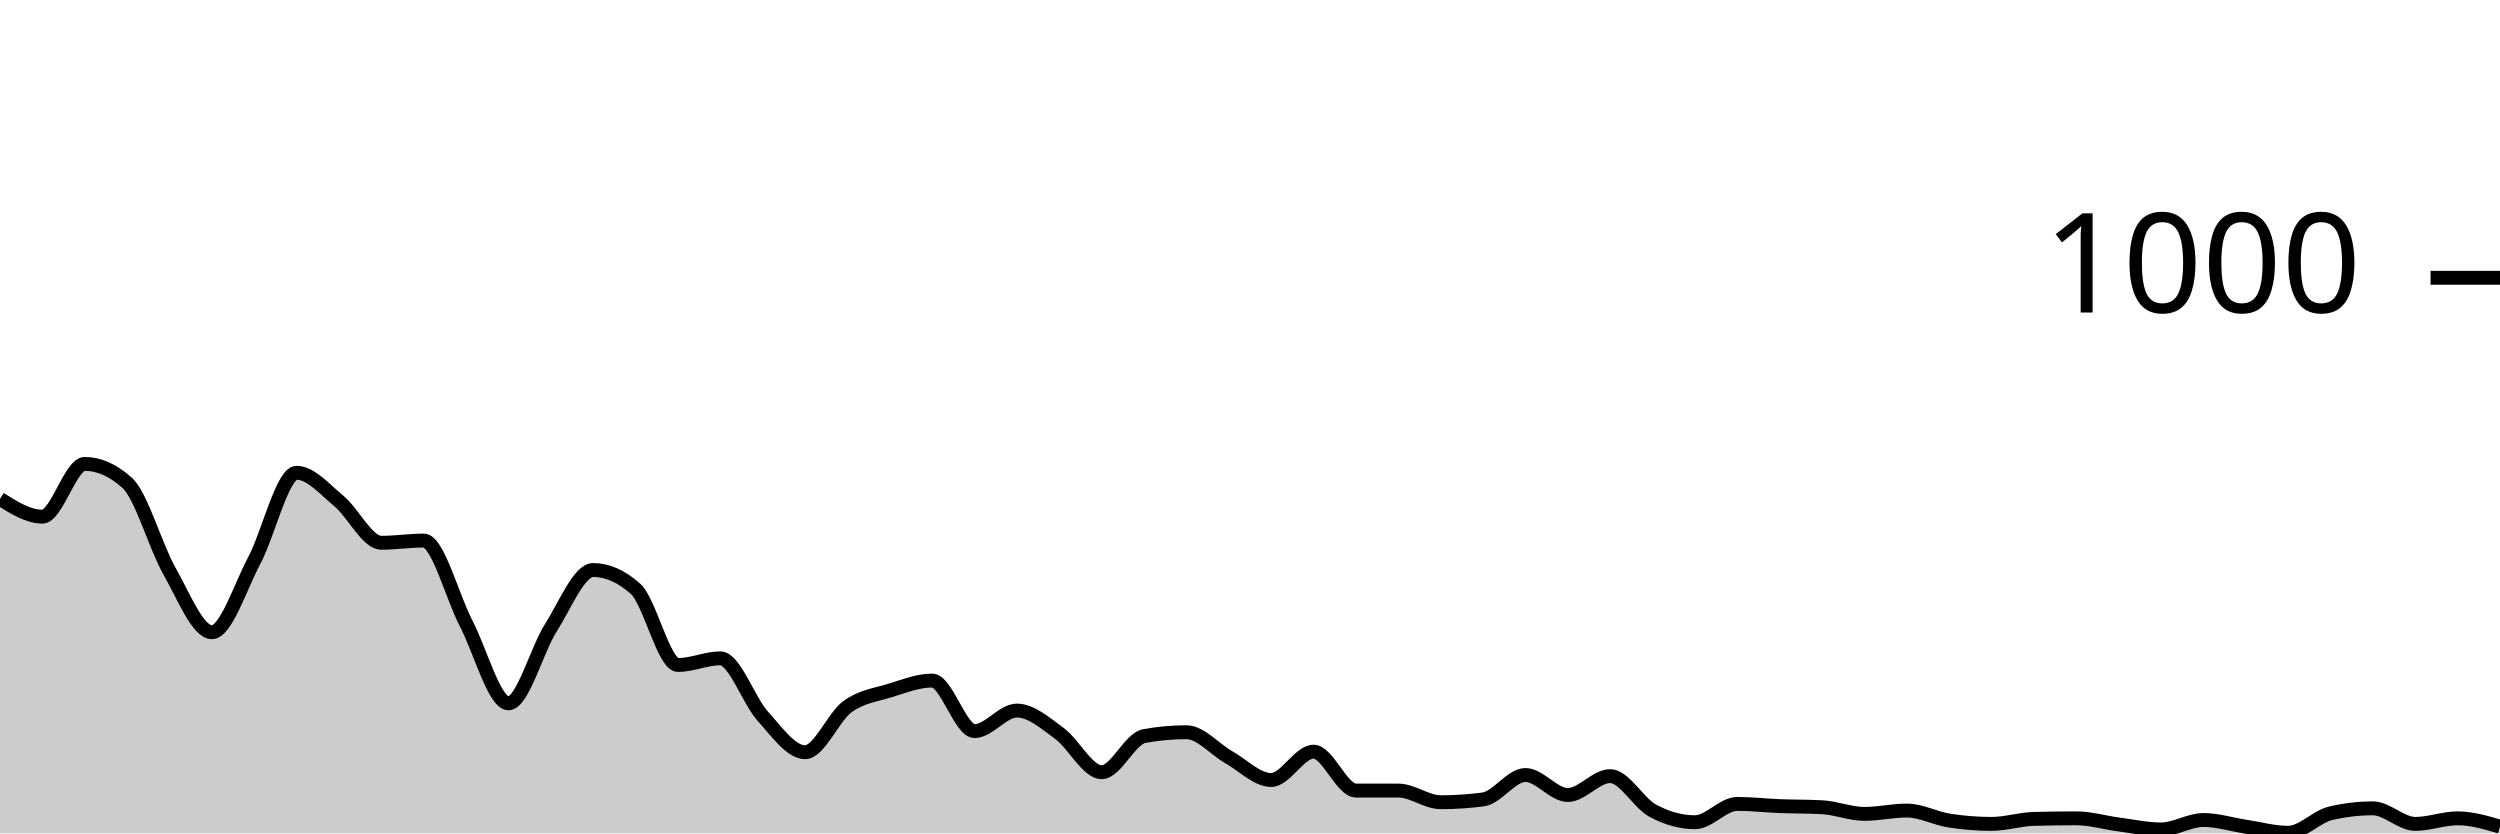
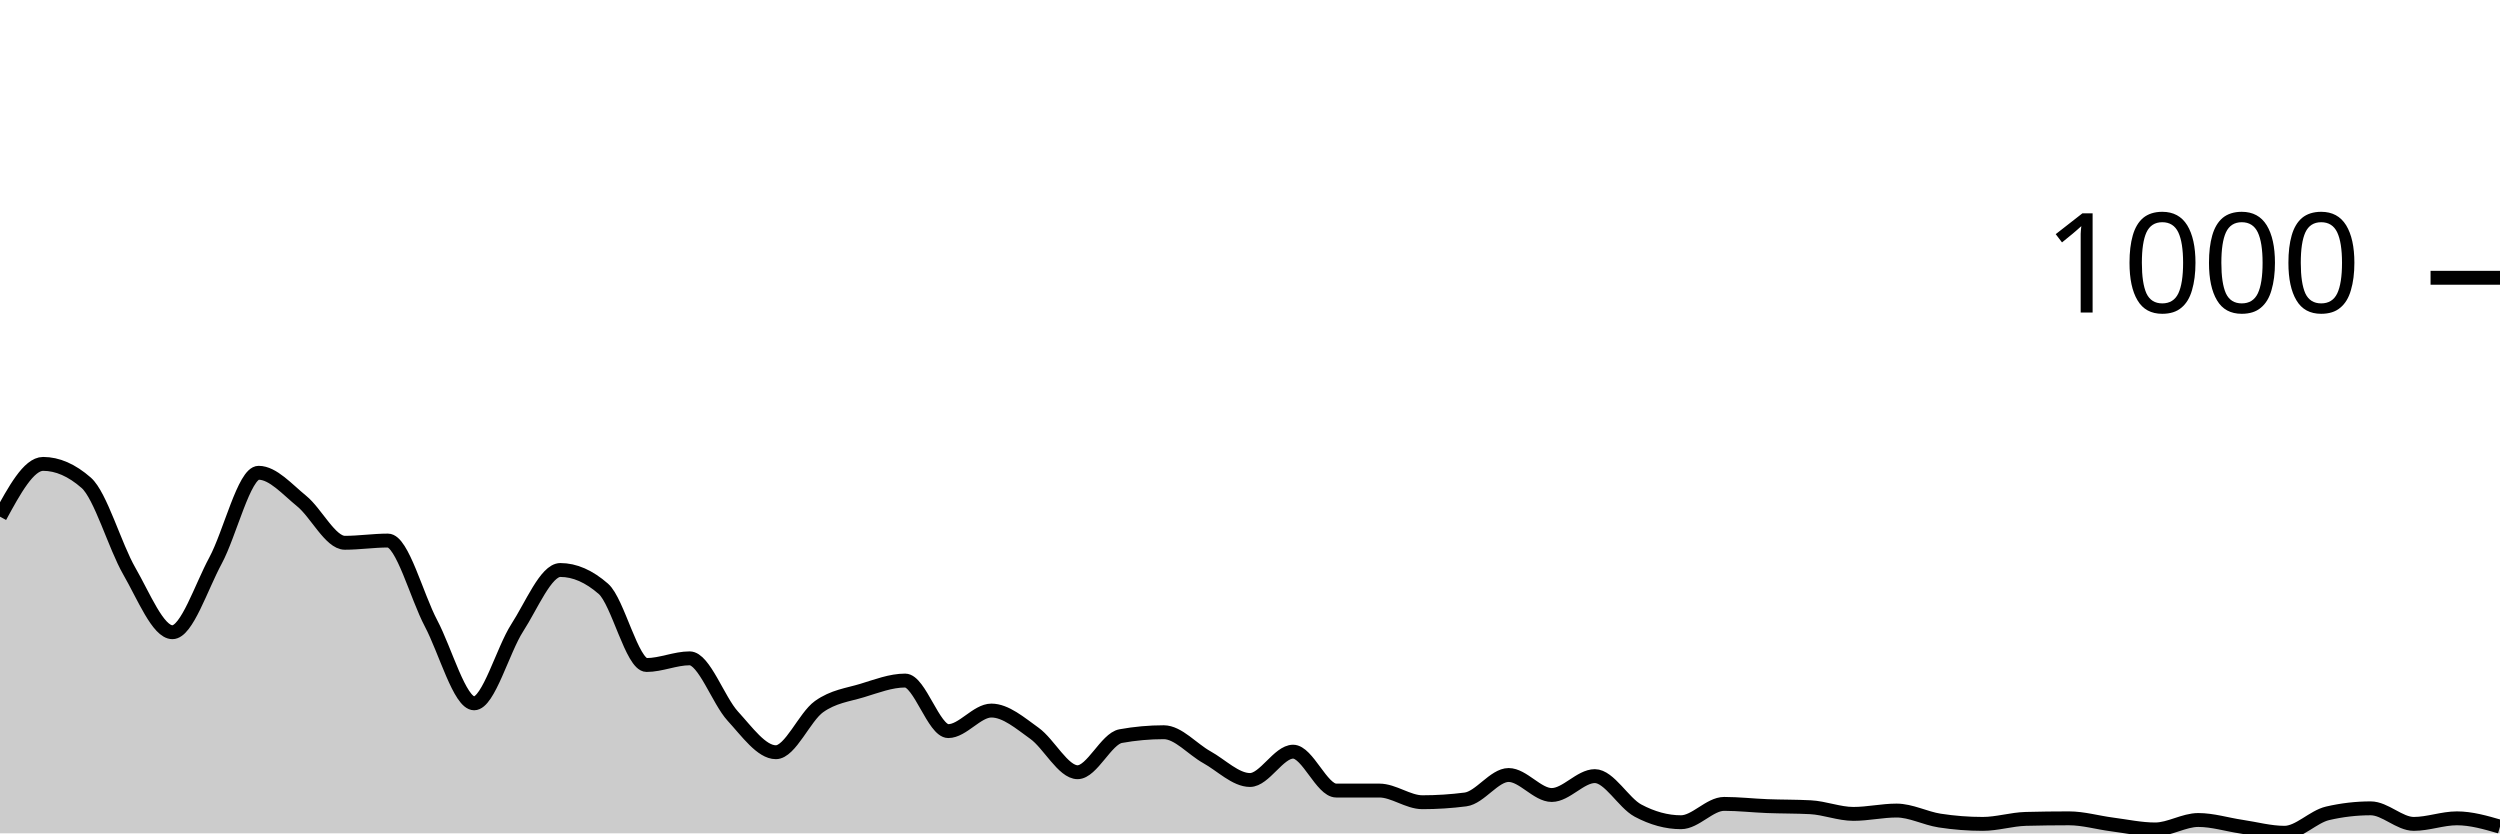
<svg xmlns="http://www.w3.org/2000/svg" viewBox="0 0 180 60">
  <g transform="translate(0,20)">
-     <path class="area" fill="rgba(0, 0, 0, 0.2)" d="M0,15.92C1.017,16.56,2.034,17.2,3.051,17.2C4.068,17.2,5.085,13.4,6.102,13.4C7.119,13.4,8.136,13.853,9.153,14.76C10.169,15.667,11.186,19.327,12.203,21.12C13.22,22.913,14.237,25.52,15.254,25.52C16.271,25.52,17.288,22.273,18.305,20.36C19.322,18.447,20.339,14.04,21.356,14.04C22.373,14.04,23.39,15.24,24.407,16.08C25.424,16.92,26.441,19.08,27.458,19.08C28.475,19.08,29.492,18.92,30.508,18.92C31.525,18.92,32.542,22.927,33.559,24.88C34.576,26.833,35.593,30.64,36.61,30.64C37.627,30.64,38.644,26.8,39.661,25.2C40.678,23.6,41.695,21.04,42.712,21.04C43.729,21.04,44.746,21.493,45.763,22.4C46.78,23.307,47.797,27.88,48.814,27.88C49.831,27.88,50.847,27.4,51.864,27.4C52.881,27.4,53.898,30.433,54.915,31.56C55.932,32.687,56.949,34.16,57.966,34.16C58.983,34.16,60,31.62,61.017,30.88C62.034,30.14,63.051,30.033,64.068,29.72C65.085,29.407,66.102,29,67.119,29C68.136,29,69.153,32.64,70.169,32.64C71.186,32.64,72.203,31.16,73.22,31.16C74.237,31.16,75.254,32.06,76.271,32.8C77.288,33.54,78.305,35.6,79.322,35.6C80.339,35.6,81.356,33.187,82.373,33C83.39,32.813,84.407,32.72,85.424,32.72C86.441,32.72,87.458,33.947,88.475,34.52C89.492,35.093,90.508,36.16,91.525,36.16C92.542,36.16,93.559,34.12,94.576,34.12C95.593,34.12,96.61,36.92,97.627,36.92C98.644,36.92,99.661,36.92,100.678,36.92C101.695,36.92,102.712,37.76,103.729,37.76C104.746,37.76,105.763,37.693,106.78,37.56C107.797,37.427,108.814,35.8,109.831,35.8C110.847,35.8,111.864,37.24,112.881,37.24C113.898,37.24,114.915,35.88,115.932,35.88C116.949,35.88,117.966,37.807,118.983,38.36C120,38.913,121.017,39.2,122.034,39.2C123.051,39.2,124.068,37.88,125.085,37.88C126.102,37.88,127.119,38,128.136,38.04C129.153,38.08,130.169,38.067,131.186,38.12C132.203,38.173,133.22,38.6,134.237,38.6C135.254,38.6,136.271,38.36,137.288,38.36C138.305,38.36,139.322,38.92,140.339,39.08C141.356,39.24,142.373,39.32,143.39,39.32C144.407,39.32,145.424,38.987,146.441,38.96C147.458,38.933,148.475,38.92,149.492,38.92C150.508,38.92,151.525,39.227,152.542,39.36C153.559,39.493,154.576,39.72,155.593,39.72C156.61,39.72,157.627,39.04,158.644,39.04C159.661,39.04,160.678,39.367,161.695,39.52C162.712,39.673,163.729,39.96,164.746,39.96C165.763,39.96,166.78,38.8,167.797,38.56C168.814,38.32,169.831,38.2,170.847,38.2C171.864,38.2,172.881,39.32,173.898,39.32C174.915,39.32,175.932,38.92,176.949,38.92C177.966,38.92,178.983,39.22,180,39.52L180,40C178.983,40,177.966,40,176.949,40C175.932,40,174.915,40,173.898,40C172.881,40,171.864,40,170.847,40C169.831,40,168.814,40,167.797,40C166.78,40,165.763,40,164.746,40C163.729,40,162.712,40,161.695,40C160.678,40,159.661,40,158.644,40C157.627,40,156.61,40,155.593,40C154.576,40,153.559,40,152.542,40C151.525,40,150.508,40,149.492,40C148.475,40,147.458,40,146.441,40C145.424,40,144.407,40,143.39,40C142.373,40,141.356,40,140.339,40C139.322,40,138.305,40,137.288,40C136.271,40,135.254,40,134.237,40C133.22,40,132.203,40,131.186,40C130.169,40,129.153,40,128.136,40C127.119,40,126.102,40,125.085,40C124.068,40,123.051,40,122.034,40C121.017,40,120,40,118.983,40C117.966,40,116.949,40,115.932,40C114.915,40,113.898,40,112.881,40C111.864,40,110.847,40,109.831,40C108.814,40,107.797,40,106.78,40C105.763,40,104.746,40,103.729,40C102.712,40,101.695,40,100.678,40C99.661,40,98.644,40,97.627,40C96.61,40,95.593,40,94.576,40C93.559,40,92.542,40,91.525,40C90.508,40,89.492,40,88.475,40C87.458,40,86.441,40,85.424,40C84.407,40,83.39,40,82.373,40C81.356,40,80.339,40,79.322,40C78.305,40,77.288,40,76.271,40C75.254,40,74.237,40,73.22,40C72.203,40,71.186,40,70.169,40C69.153,40,68.136,40,67.119,40C66.102,40,65.085,40,64.068,40C63.051,40,62.034,40,61.017,40C60,40,58.983,40,57.966,40C56.949,40,55.932,40,54.915,40C53.898,40,52.881,40,51.864,40C50.847,40,49.831,40,48.814,40C47.797,40,46.78,40,45.763,40C44.746,40,43.729,40,42.712,40C41.695,40,40.678,40,39.661,40C38.644,40,37.627,40,36.61,40C35.593,40,34.576,40,33.559,40C32.542,40,31.525,40,30.508,40C29.492,40,28.475,40,27.458,40C26.441,40,25.424,40,24.407,40C23.39,40,22.373,40,21.356,40C20.339,40,19.322,40,18.305,40C17.288,40,16.271,40,15.254,40C14.237,40,13.22,40,12.203,40C11.186,40,10.169,40,9.153,40C8.136,40,7.119,40,6.102,40C5.085,40,4.068,40,3.051,40C2.034,40,1.017,40,0,40Z" />
-     <path class="line" stroke="black" fill="none" d="M0,15.92C1.017,16.56,2.034,17.2,3.051,17.2C4.068,17.2,5.085,13.4,6.102,13.4C7.119,13.4,8.136,13.853,9.153,14.76C10.169,15.667,11.186,19.327,12.203,21.12C13.22,22.913,14.237,25.52,15.254,25.52C16.271,25.52,17.288,22.273,18.305,20.36C19.322,18.447,20.339,14.04,21.356,14.04C22.373,14.04,23.39,15.24,24.407,16.08C25.424,16.92,26.441,19.08,27.458,19.08C28.475,19.08,29.492,18.92,30.508,18.92C31.525,18.92,32.542,22.927,33.559,24.88C34.576,26.833,35.593,30.64,36.61,30.64C37.627,30.64,38.644,26.8,39.661,25.2C40.678,23.6,41.695,21.04,42.712,21.04C43.729,21.04,44.746,21.493,45.763,22.4C46.78,23.307,47.797,27.88,48.814,27.88C49.831,27.88,50.847,27.4,51.864,27.4C52.881,27.4,53.898,30.433,54.915,31.56C55.932,32.687,56.949,34.16,57.966,34.16C58.983,34.16,60,31.62,61.017,30.88C62.034,30.14,63.051,30.033,64.068,29.72C65.085,29.407,66.102,29,67.119,29C68.136,29,69.153,32.64,70.169,32.64C71.186,32.64,72.203,31.16,73.22,31.16C74.237,31.16,75.254,32.06,76.271,32.8C77.288,33.54,78.305,35.6,79.322,35.6C80.339,35.6,81.356,33.187,82.373,33C83.39,32.813,84.407,32.72,85.424,32.72C86.441,32.72,87.458,33.947,88.475,34.52C89.492,35.093,90.508,36.16,91.525,36.16C92.542,36.16,93.559,34.12,94.576,34.12C95.593,34.12,96.61,36.92,97.627,36.92C98.644,36.92,99.661,36.92,100.678,36.92C101.695,36.92,102.712,37.76,103.729,37.76C104.746,37.76,105.763,37.693,106.78,37.56C107.797,37.427,108.814,35.8,109.831,35.8C110.847,35.8,111.864,37.24,112.881,37.24C113.898,37.24,114.915,35.88,115.932,35.88C116.949,35.88,117.966,37.807,118.983,38.36C120,38.913,121.017,39.2,122.034,39.2C123.051,39.2,124.068,37.88,125.085,37.88C126.102,37.88,127.119,38,128.136,38.04C129.153,38.08,130.169,38.067,131.186,38.12C132.203,38.173,133.22,38.6,134.237,38.6C135.254,38.6,136.271,38.36,137.288,38.36C138.305,38.36,139.322,38.92,140.339,39.08C141.356,39.24,142.373,39.32,143.39,39.32C144.407,39.32,145.424,38.987,146.441,38.96C147.458,38.933,148.475,38.92,149.492,38.92C150.508,38.92,151.525,39.227,152.542,39.36C153.559,39.493,154.576,39.72,155.593,39.72C156.61,39.72,157.627,39.04,158.644,39.04C159.661,39.04,160.678,39.367,161.695,39.52C162.712,39.673,163.729,39.96,164.746,39.96C165.763,39.96,166.78,38.8,167.797,38.56C168.814,38.32,169.831,38.2,170.847,38.2C171.864,38.2,172.881,39.32,173.898,39.32C174.915,39.32,175.932,38.92,176.949,38.92C177.966,38.92,178.983,39.22,180,39.52" />
+     <path class="area" fill="rgba(0, 0, 0, 0.2)" d="M0,17.2C1.034,15.3,2.069,13.4,3.103,13.4C4.138,13.4,5.172,13.853,6.207,14.76C7.241,15.667,8.276,19.327,9.31,21.12C10.345,22.913,11.379,25.52,12.414,25.52C13.448,25.52,14.483,22.273,15.517,20.36C16.552,18.447,17.586,14.04,18.621,14.04C19.655,14.04,20.69,15.24,21.724,16.08C22.759,16.92,23.793,19.08,24.828,19.08C25.862,19.08,26.897,18.92,27.931,18.92C28.966,18.92,30,22.927,31.034,24.88C32.069,26.833,33.103,30.64,34.138,30.64C35.172,30.64,36.207,26.8,37.241,25.2C38.276,23.6,39.31,21.04,40.345,21.04C41.379,21.04,42.414,21.493,43.448,22.4C44.483,23.307,45.517,27.88,46.552,27.88C47.586,27.88,48.621,27.4,49.655,27.4C50.69,27.4,51.724,30.433,52.759,31.56C53.793,32.687,54.828,34.16,55.862,34.16C56.897,34.16,57.931,31.62,58.966,30.88C60,30.14,61.034,30.033,62.069,29.72C63.103,29.407,64.138,29,65.172,29C66.207,29,67.241,32.64,68.276,32.64C69.31,32.64,70.345,31.16,71.379,31.16C72.414,31.16,73.448,32.06,74.483,32.8C75.517,33.54,76.552,35.6,77.586,35.6C78.621,35.6,79.655,33.187,80.69,33C81.724,32.813,82.759,32.72,83.793,32.72C84.828,32.72,85.862,33.947,86.897,34.52C87.931,35.093,88.966,36.16,90,36.16C91.034,36.16,92.069,34.12,93.103,34.12C94.138,34.12,95.172,36.92,96.207,36.92C97.241,36.92,98.276,36.92,99.31,36.92C100.345,36.92,101.379,37.76,102.414,37.76C103.448,37.76,104.483,37.693,105.517,37.56C106.552,37.427,107.586,35.8,108.621,35.8C109.655,35.8,110.69,37.24,111.724,37.24C112.759,37.24,113.793,35.88,114.828,35.88C115.862,35.88,116.897,37.807,117.931,38.36C118.966,38.913,120,39.2,121.034,39.2C122.069,39.2,123.103,37.88,124.138,37.88C125.172,37.88,126.207,38,127.241,38.04C128.276,38.08,129.31,38.067,130.345,38.12C131.379,38.173,132.414,38.6,133.448,38.6C134.483,38.6,135.517,38.36,136.552,38.36C137.586,38.36,138.621,38.92,139.655,39.08C140.69,39.24,141.724,39.32,142.759,39.32C143.793,39.32,144.828,38.987,145.862,38.96C146.897,38.933,147.931,38.92,148.966,38.92C150,38.92,151.034,39.227,152.069,39.36C153.103,39.493,154.138,39.72,155.172,39.72C156.207,39.72,157.241,39.04,158.276,39.04C159.31,39.04,160.345,39.367,161.379,39.52C162.414,39.673,163.448,39.96,164.483,39.96C165.517,39.96,166.552,38.8,167.586,38.56C168.621,38.32,169.655,38.2,170.69,38.2C171.724,38.2,172.759,39.32,173.793,39.32C174.828,39.32,175.862,38.92,176.897,38.92C177.931,38.92,178.966,39.22,180,39.52L180,40C178.966,40,177.931,40,176.897,40C175.862,40,174.828,40,173.793,40C172.759,40,171.724,40,170.69,40C169.655,40,168.621,40,167.586,40C166.552,40,165.517,40,164.483,40C163.448,40,162.414,40,161.379,40C160.345,40,159.31,40,158.276,40C157.241,40,156.207,40,155.172,40C154.138,40,153.103,40,152.069,40C151.034,40,150,40,148.966,40C147.931,40,146.897,40,145.862,40C144.828,40,143.793,40,142.759,40C141.724,40,140.69,40,139.655,40C138.621,40,137.586,40,136.552,40C135.517,40,134.483,40,133.448,40C132.414,40,131.379,40,130.345,40C129.31,40,128.276,40,127.241,40C126.207,40,125.172,40,124.138,40C123.103,40,122.069,40,121.034,40C120,40,118.966,40,117.931,40C116.897,40,115.862,40,114.828,40C113.793,40,112.759,40,111.724,40C110.69,40,109.655,40,108.621,40C107.586,40,106.552,40,105.517,40C104.483,40,103.448,40,102.414,40C101.379,40,100.345,40,99.31,40C98.276,40,97.241,40,96.207,40C95.172,40,94.138,40,93.103,40C92.069,40,91.034,40,90,40C88.966,40,87.931,40,86.897,40C85.862,40,84.828,40,83.793,40C82.759,40,81.724,40,80.69,40C79.655,40,78.621,40,77.586,40C76.552,40,75.517,40,74.483,40C73.448,40,72.414,40,71.379,40C70.345,40,69.31,40,68.276,40C67.241,40,66.207,40,65.172,40C64.138,40,63.103,40,62.069,40C61.034,40,60,40,58.966,40C57.931,40,56.897,40,55.862,40C54.828,40,53.793,40,52.759,40C51.724,40,50.69,40,49.655,40C48.621,40,47.586,40,46.552,40C45.517,40,44.483,40,43.448,40C42.414,40,41.379,40,40.345,40C39.31,40,38.276,40,37.241,40C36.207,40,35.172,40,34.138,40C33.103,40,32.069,40,31.034,40C30,40,28.966,40,27.931,40C26.897,40,25.862,40,24.828,40C23.793,40,22.759,40,21.724,40C20.69,40,19.655,40,18.621,40C17.586,40,16.552,40,15.517,40C14.483,40,13.448,40,12.414,40C11.379,40,10.345,40,9.31,40C8.276,40,7.241,40,6.207,40C5.172,40,4.138,40,3.103,40C2.069,40,1.034,40,0,40Z" />
+     <path class="line" stroke="black" fill="none" d="M0,17.2C1.034,15.3,2.069,13.4,3.103,13.4C4.138,13.4,5.172,13.853,6.207,14.76C7.241,15.667,8.276,19.327,9.31,21.12C10.345,22.913,11.379,25.52,12.414,25.52C13.448,25.52,14.483,22.273,15.517,20.36C16.552,18.447,17.586,14.04,18.621,14.04C19.655,14.04,20.69,15.24,21.724,16.08C22.759,16.92,23.793,19.08,24.828,19.08C25.862,19.08,26.897,18.92,27.931,18.92C28.966,18.92,30,22.927,31.034,24.88C32.069,26.833,33.103,30.64,34.138,30.64C35.172,30.64,36.207,26.8,37.241,25.2C38.276,23.6,39.31,21.04,40.345,21.04C41.379,21.04,42.414,21.493,43.448,22.4C44.483,23.307,45.517,27.88,46.552,27.88C47.586,27.88,48.621,27.4,49.655,27.4C50.69,27.4,51.724,30.433,52.759,31.56C53.793,32.687,54.828,34.16,55.862,34.16C56.897,34.16,57.931,31.62,58.966,30.88C60,30.14,61.034,30.033,62.069,29.72C63.103,29.407,64.138,29,65.172,29C66.207,29,67.241,32.64,68.276,32.64C69.31,32.64,70.345,31.16,71.379,31.16C72.414,31.16,73.448,32.06,74.483,32.8C75.517,33.54,76.552,35.6,77.586,35.6C78.621,35.6,79.655,33.187,80.69,33C81.724,32.813,82.759,32.72,83.793,32.72C84.828,32.72,85.862,33.947,86.897,34.52C87.931,35.093,88.966,36.16,90,36.16C91.034,36.16,92.069,34.12,93.103,34.12C94.138,34.12,95.172,36.92,96.207,36.92C97.241,36.92,98.276,36.92,99.31,36.92C100.345,36.92,101.379,37.76,102.414,37.76C103.448,37.76,104.483,37.693,105.517,37.56C106.552,37.427,107.586,35.8,108.621,35.8C109.655,35.8,110.69,37.24,111.724,37.24C112.759,37.24,113.793,35.88,114.828,35.88C115.862,35.88,116.897,37.807,117.931,38.36C118.966,38.913,120,39.2,121.034,39.2C122.069,39.2,123.103,37.88,124.138,37.88C125.172,37.88,126.207,38,127.241,38.04C128.276,38.08,129.31,38.067,130.345,38.12C131.379,38.173,132.414,38.6,133.448,38.6C134.483,38.6,135.517,38.36,136.552,38.36C137.586,38.36,138.621,38.92,139.655,39.08C140.69,39.24,141.724,39.32,142.759,39.32C143.793,39.32,144.828,38.987,145.862,38.96C146.897,38.933,147.931,38.92,148.966,38.92C150,38.92,151.034,39.227,152.069,39.36C153.103,39.493,154.138,39.72,155.172,39.72C156.207,39.72,157.241,39.04,158.276,39.04C159.31,39.04,160.345,39.367,161.379,39.52C162.414,39.673,163.448,39.96,164.483,39.96C165.517,39.96,166.552,38.8,167.586,38.56C168.621,38.32,169.655,38.2,170.69,38.2C171.724,38.2,172.759,39.32,173.793,39.32C174.828,39.32,175.862,38.92,176.897,38.92C177.931,38.92,178.966,39.22,180,39.52" />
    <path class="axis-ceiling" stroke-width="1" stroke="black" fill="none" d="M175,0L180,0" />
    <text class="axis-ceiling-label" font-family="sans-serif" text-anchor="end" font-size="10px" x="170" y="2.5">1000</text>
  </g>
</svg>
